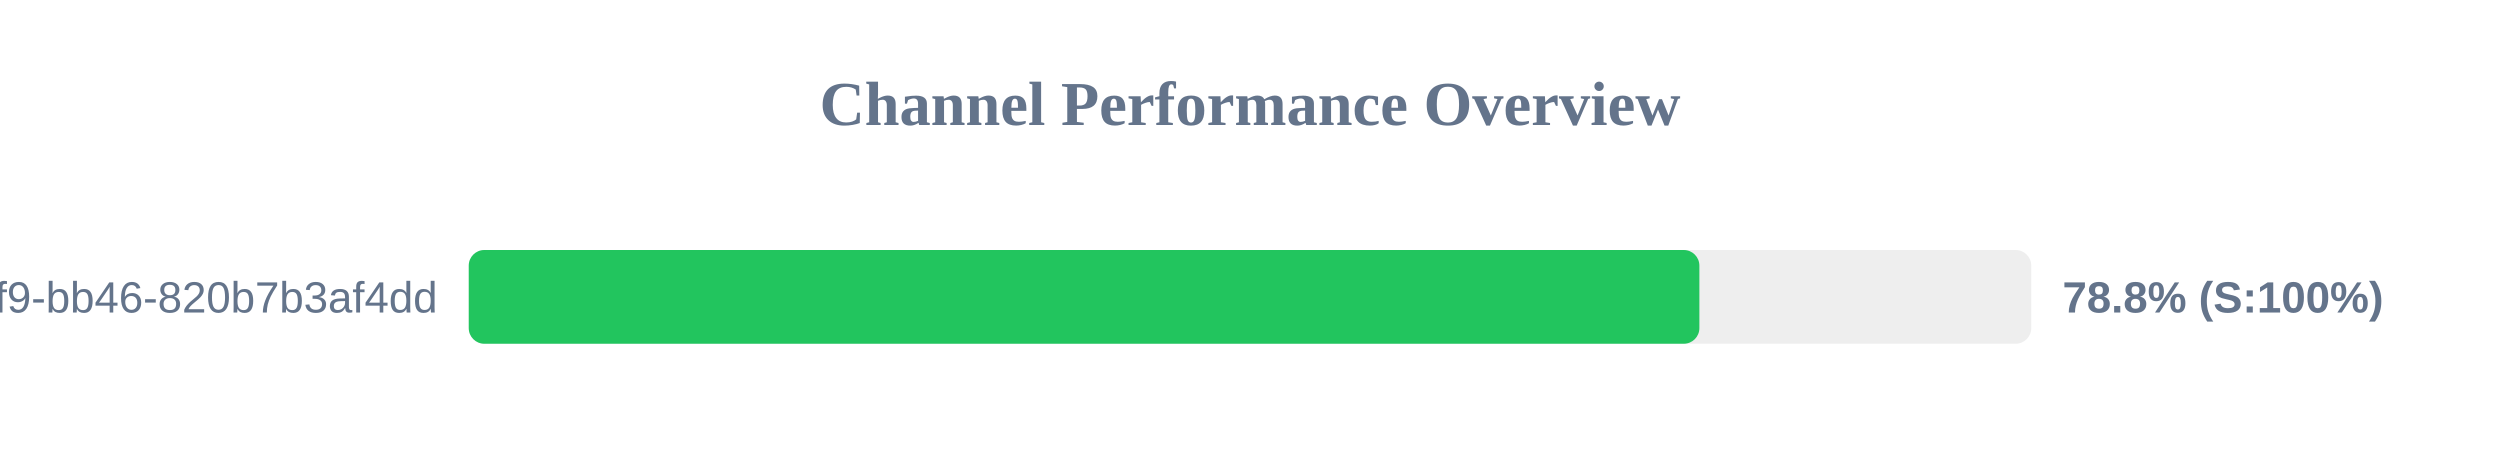
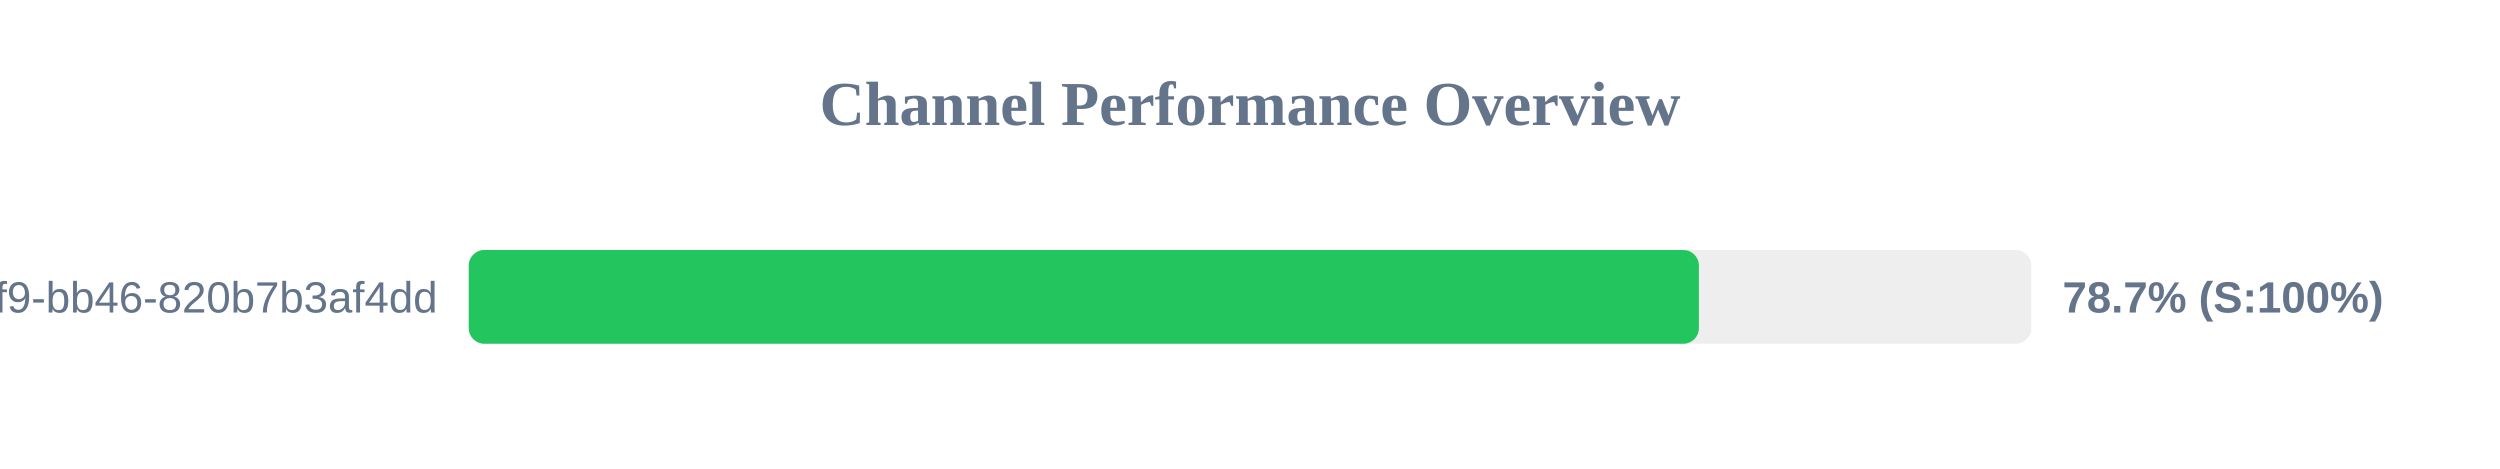
<svg xmlns="http://www.w3.org/2000/svg" width="800" height="150" version="1.1">
  <style>
        .row { font: 14px Arial; fill: #64748b; }
        .score { font: bold 14px Arial; fill: #64748b; }
    </style>
  <text x="400" y="40" text-anchor="middle" font-size="20px" font-weight="bold" fill="#64748b">Channel Performance Overview</text>
  <rect x="150" y="80" width="500" height="30" fill="#eee" rx="5" />
-   <rect x="150" y="80" width="393.8" height="30" fill="#22c55e" rx="5" />
+   <rect x="150" y="80" width="393.65" height="30" fill="#22c55e" rx="5" />
  <text x="140" y="100" text-anchor="end" class="row">?uuid=80b2ac81-ba69-41f9-bb46-820b7b3af4dd</text>
-   <text x="660" y="100" text-anchor="start" class="score">78.8% (S:100%)</text>
+   <text x="660" y="100" text-anchor="start" class="score">78.7% (S:100%)</text>
</svg>
